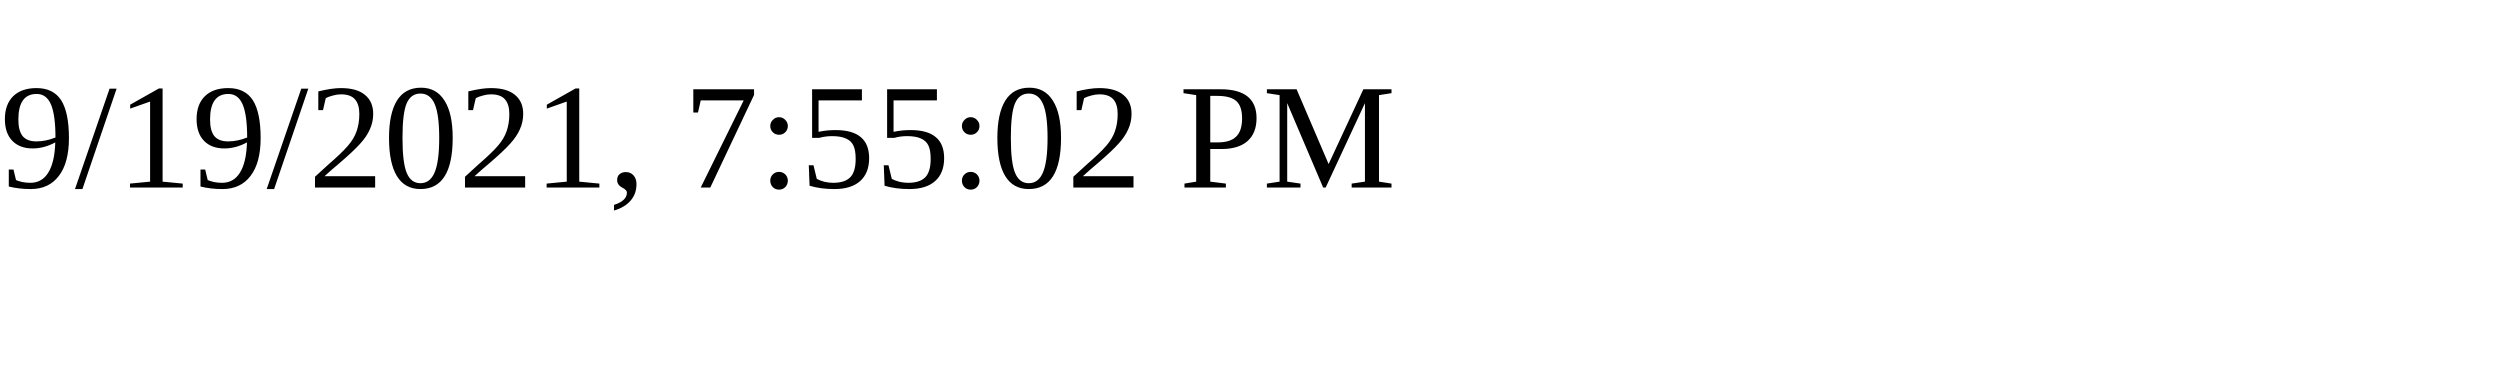
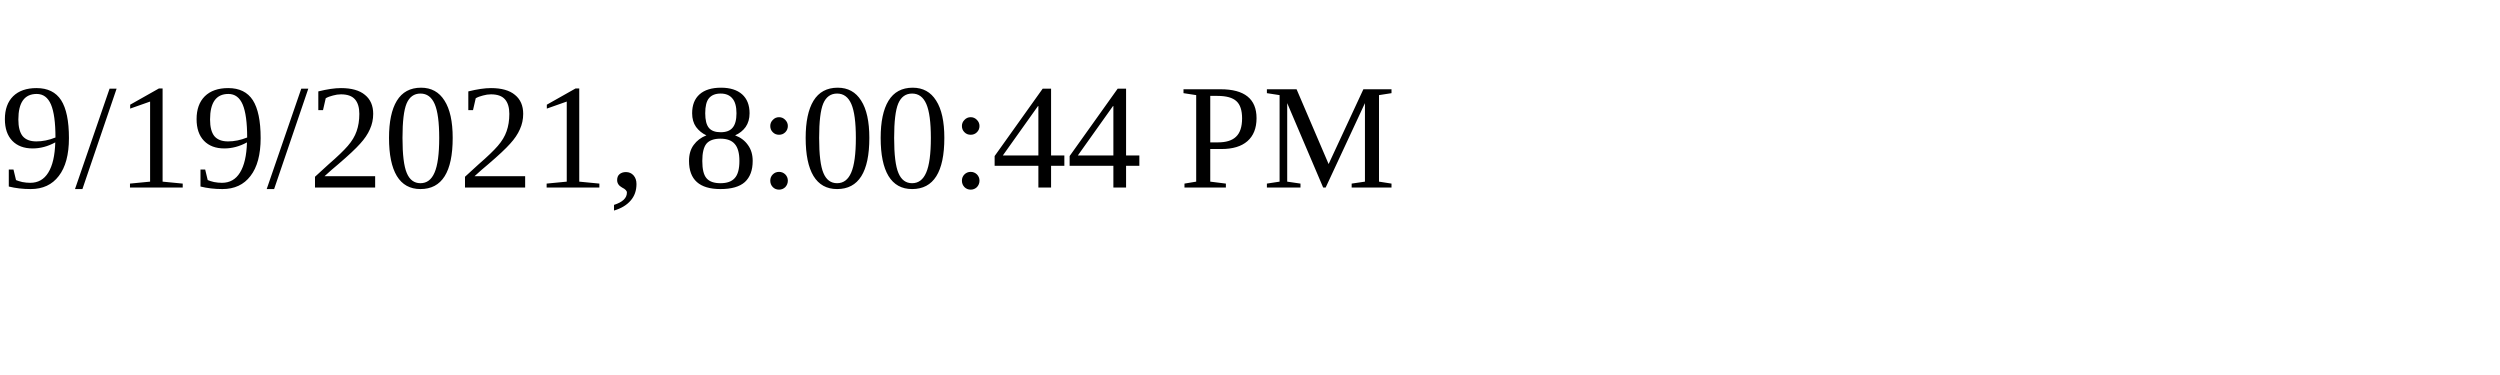
<svg xmlns="http://www.w3.org/2000/svg" height="30" width="200">
-   <text x="0" y="15">9/19/2021, 7:55:02 PM</text>
+   <text x="0" y="15">9/19/2021, 8:00:44 PM</text>
</svg>
